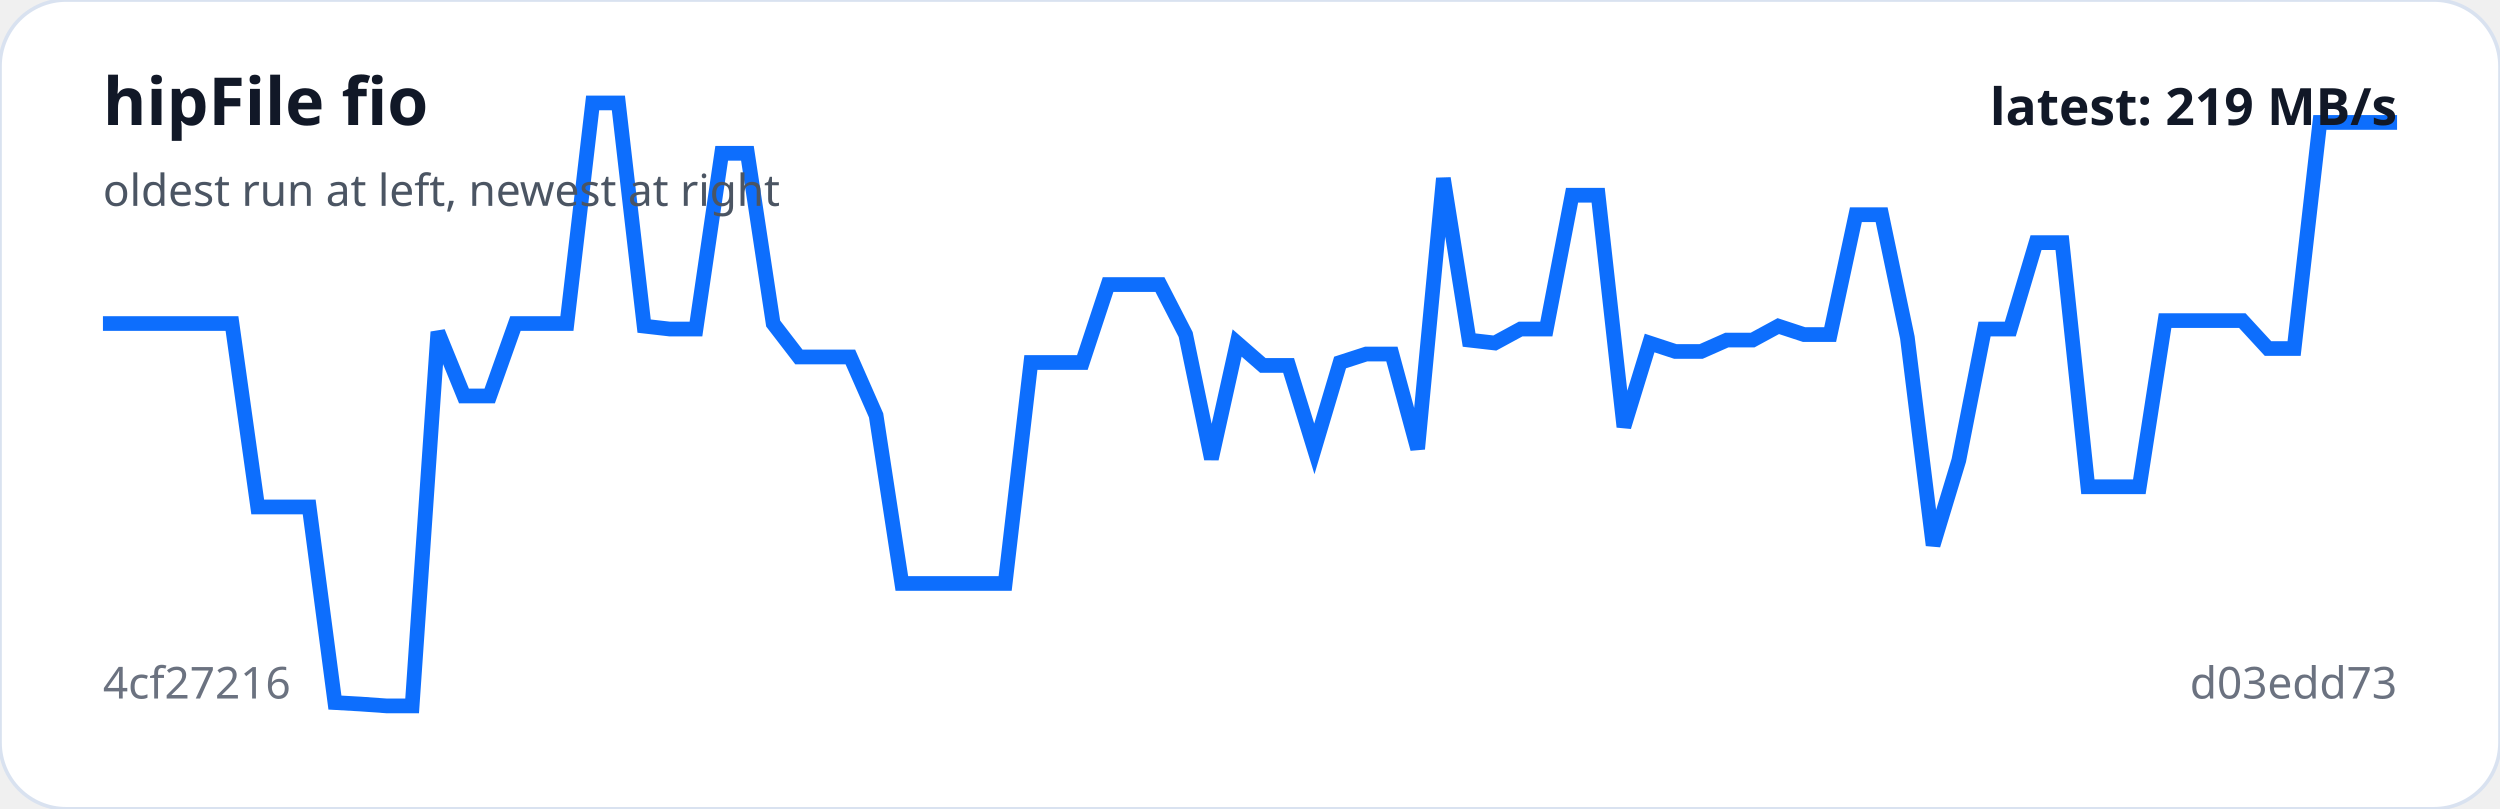
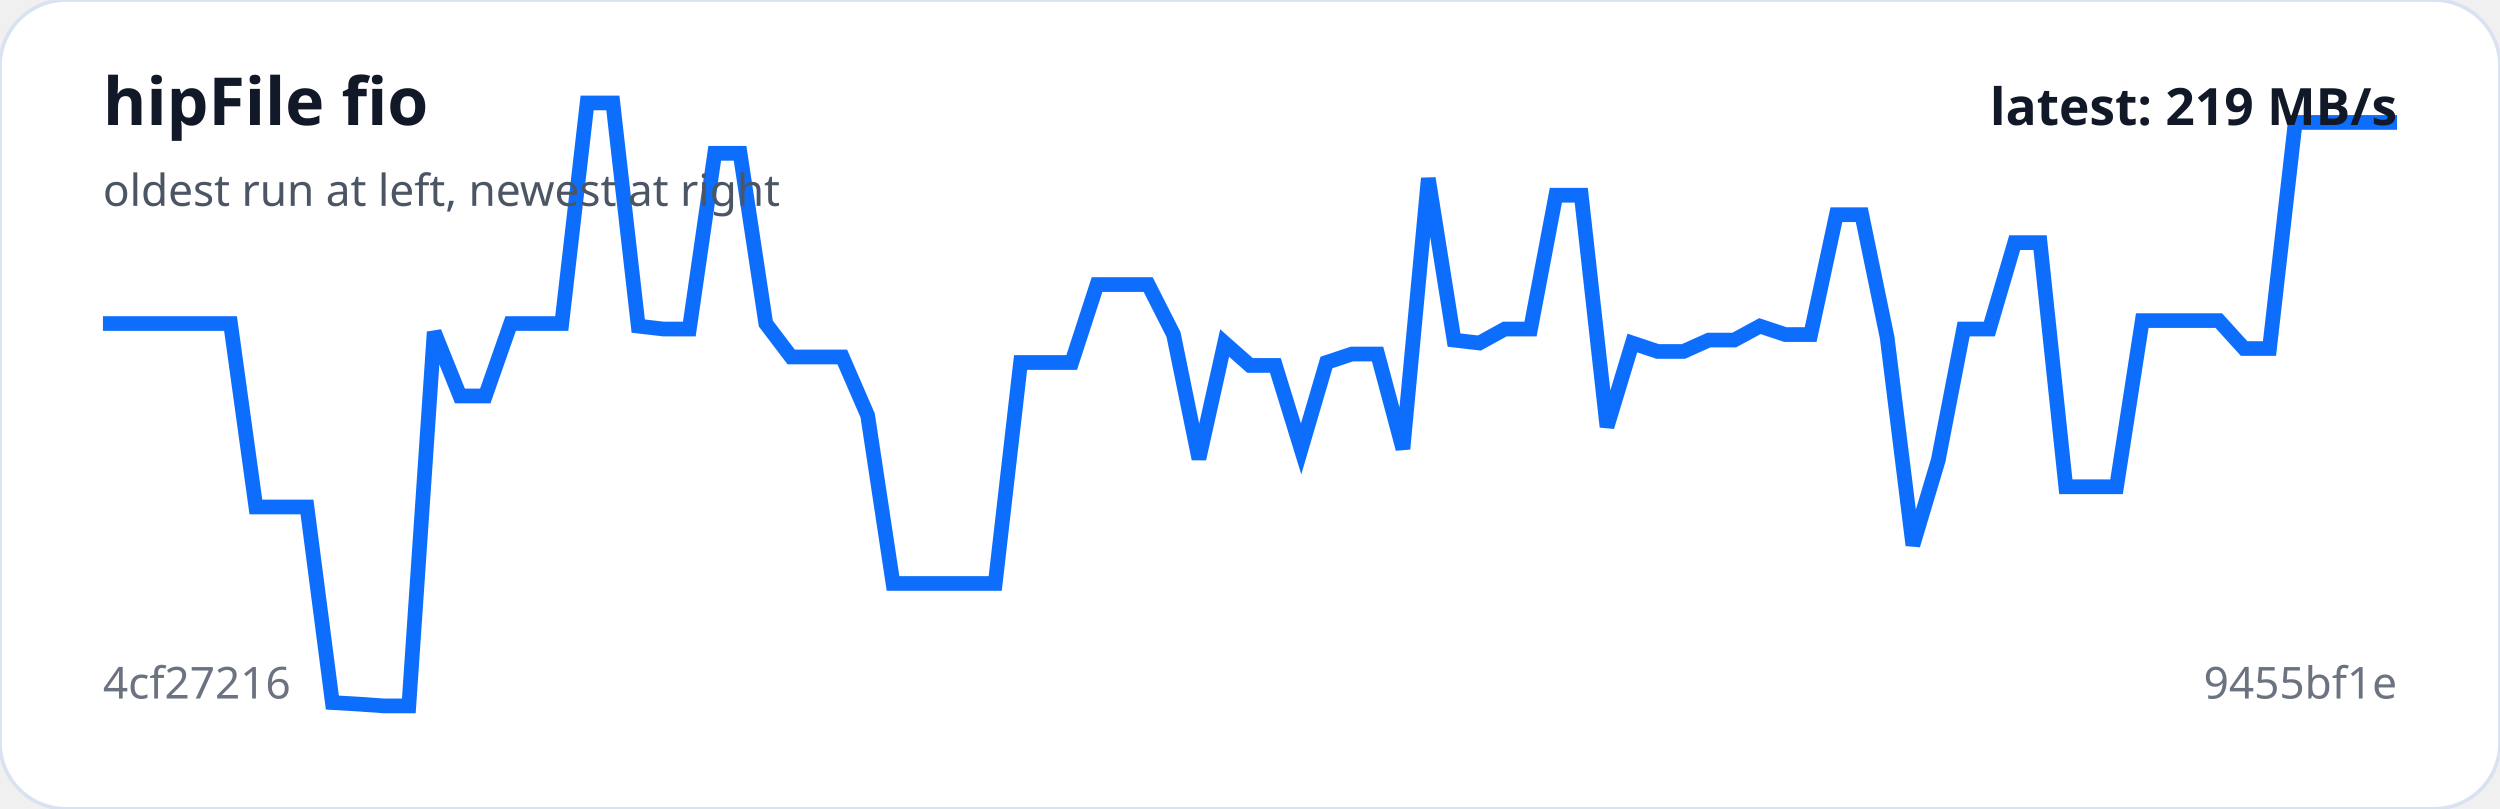
<svg xmlns="http://www.w3.org/2000/svg" viewBox="0 0 680 220" width="100%" role="img" aria-label="hipFile fio trend">
  <rect width="100%" height="100%" rx="18" fill="#ffffff" stroke="#d9e2f0" />
-   <polyline fill="none" stroke="#0d6efd" stroke-width="4" points="28.0,88.0 35.0,88.0 42.0,88.0 49.0,88.0 56.0,88.0 63.1,88.0 70.1,137.9 77.1,137.9 84.1,137.9 91.1,191.1 98.1,191.5 105.1,192.0 112.1,192.0 119.1,90.3 126.2,107.7 133.2,107.7 140.2,88.0 147.2,88.0 154.2,88.0 161.2,28.0 168.2,28.0 175.2,88.7 182.2,89.5 189.3,89.5 196.3,41.7 203.3,41.7 210.3,88.0 217.3,97.1 224.3,97.1 231.3,97.1 238.3,113.0 245.3,158.7 252.4,158.7 259.4,158.7 266.4,158.7 273.4,158.7 280.4,98.6 287.4,98.6 294.4,98.6 301.4,77.4 308.4,77.4 315.5,77.4 322.5,91.0 329.5,124.8 336.5,93.3 343.5,99.4 350.5,99.4 357.5,122.1 364.5,98.6 371.6,96.3 378.6,96.3 385.6,122.1 392.6,48.5 399.6,92.5 406.6,93.3 413.6,89.5 420.6,89.5 427.6,53.1 434.7,53.1 441.7,116.1 448.7,93.3 455.7,95.6 462.7,95.6 469.7,92.5 476.7,92.5 483.7,88.7 490.7,91.0 497.8,91.0 504.8,58.4 511.8,58.4 518.8,91.8 525.8,148.3 532.8,125.2 539.8,89.5 546.8,89.5 553.8,66.0 560.9,66.0 567.9,132.4 574.9,132.4 581.9,132.4 588.9,87.2 595.9,87.2 602.9,87.2 609.9,87.2 616.9,94.8 624.0,94.8 631.0,33.3 638.0,33.3 645.0,33.3 652.0,33.3" />
+   <polyline fill="none" stroke="#0d6efd" stroke-width="4" points="28.0,88.0 34.9,88.0 41.9,88.0 48.8,88.0 55.7,88.0 62.7,88.0 69.6,137.9 76.5,137.9 83.5,137.9 90.4,191.1 97.3,191.5 104.3,192.0 111.2,192.0 118.1,90.3 125.1,107.7 132.0,107.7 138.9,88.0 145.9,88.0 152.8,88.0 159.7,28.0 166.7,28.0 173.6,88.7 180.5,89.5 187.5,89.5 194.4,41.7 201.3,41.7 208.3,88.0 215.2,97.1 222.1,97.1 229.1,97.1 236.0,113.0 242.9,158.7 249.9,158.7 256.8,158.7 263.7,158.7 270.7,158.7 277.6,98.6 284.5,98.6 291.5,98.6 298.4,77.4 305.3,77.4 312.3,77.4 319.2,91.0 326.1,124.8 333.1,93.3 340.0,99.4 346.9,99.4 353.9,122.1 360.8,98.6 367.7,96.3 374.7,96.3 381.6,122.1 388.5,48.5 395.5,92.5 402.4,93.3 409.3,89.5 416.3,89.5 423.2,53.1 430.1,53.1 437.1,116.1 444.0,93.3 450.9,95.6 457.9,95.6 464.8,92.5 471.7,92.5 478.7,88.7 485.6,91.0 492.5,91.0 499.5,58.4 506.4,58.4 513.3,91.8 520.3,148.3 527.2,125.2 534.1,89.5 541.1,89.5 548.0,66.0 554.9,66.0 561.9,132.4 568.8,132.4 575.7,132.4 582.7,87.2 589.6,87.2 596.5,87.2 603.5,87.2 610.4,94.8 617.3,94.8 624.3,33.3 631.2,33.3 638.1,33.3 645.1,33.3 652.0,33.3" />
  <text x="28" y="34" fill="#111827" font-family="system-ui,sans-serif" font-size="18" font-weight="700">hipFile fio</text>
  <text x="28" y="56" fill="#4b5563" font-family="system-ui,sans-serif" font-size="12">oldest run at left, newest at right</text>
  <text x="28" y="190" fill="#6b7280" font-family="system-ui,sans-serif" font-size="12">4cf27216</text>
-   <text x="652" y="190" text-anchor="end" fill="#6b7280" font-family="system-ui,sans-serif" font-size="12">d03edd73</text>
+   <text x="652" y="190" text-anchor="end" fill="#6b7280" font-family="system-ui,sans-serif" font-size="12">9455bf1e</text>
  <text x="652" y="34" text-anchor="end" fill="#111827" font-family="system-ui,sans-serif" font-size="14" font-weight="700">latest: 219 MB/s</text>
</svg>
